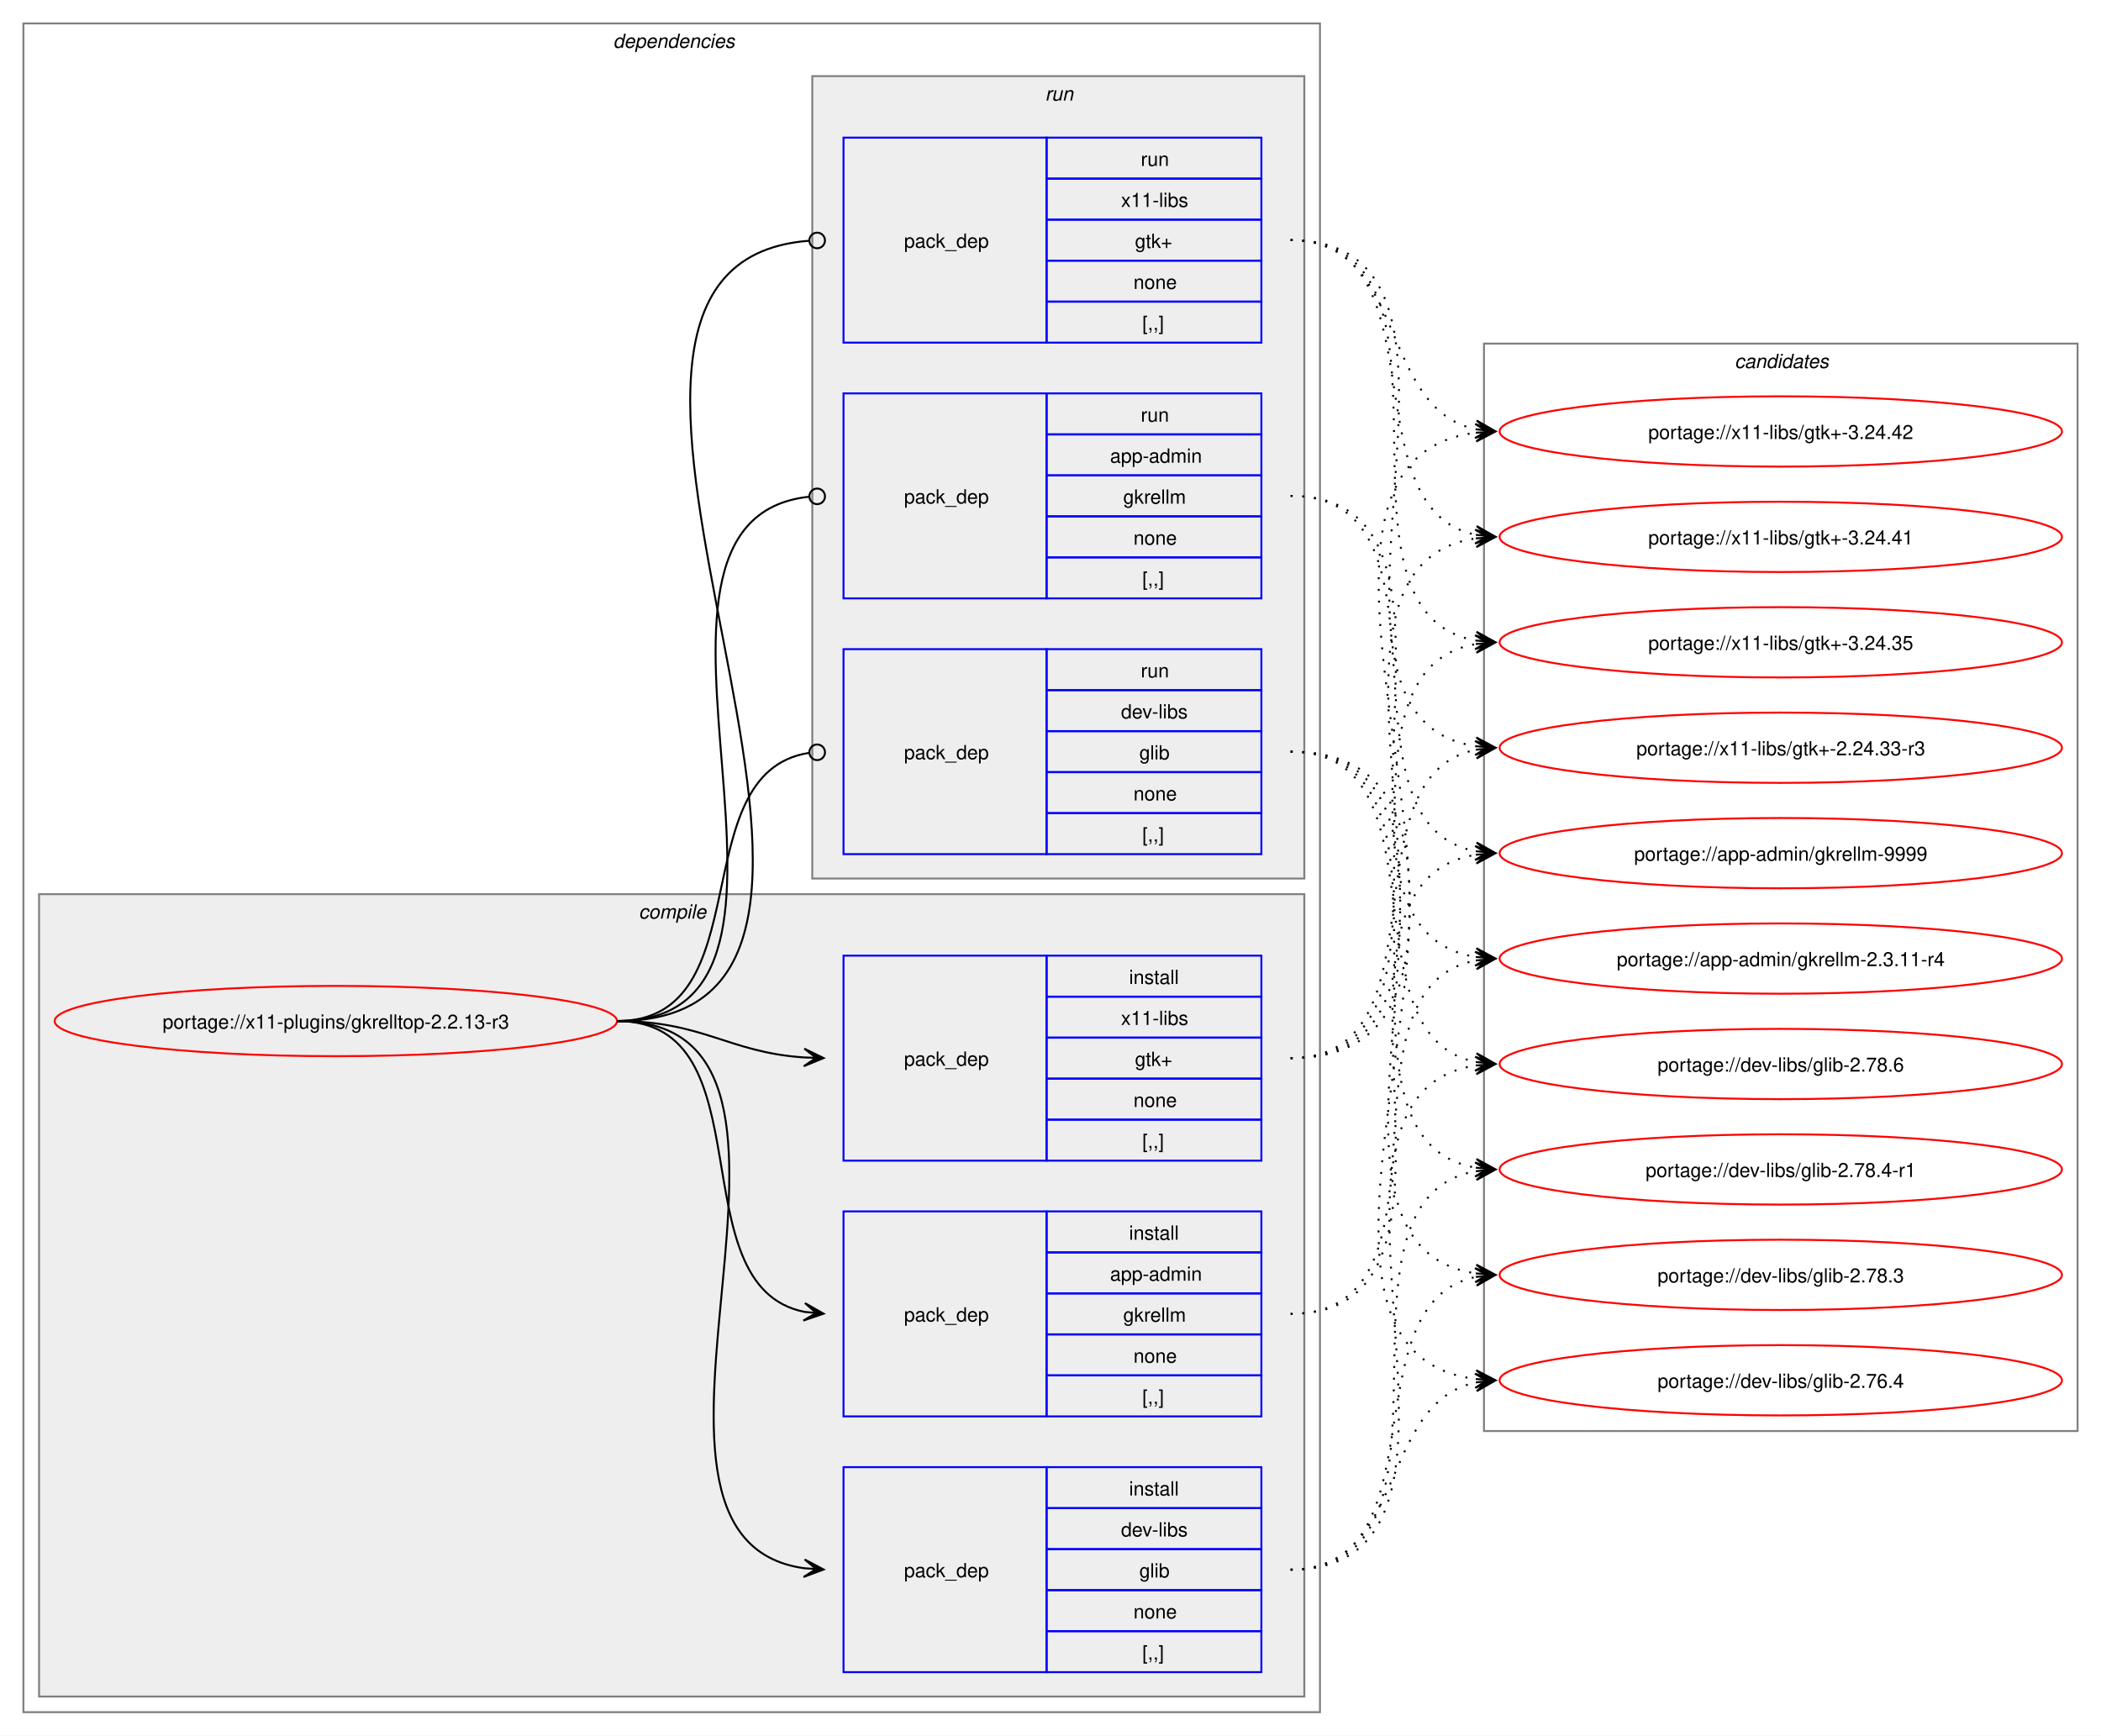
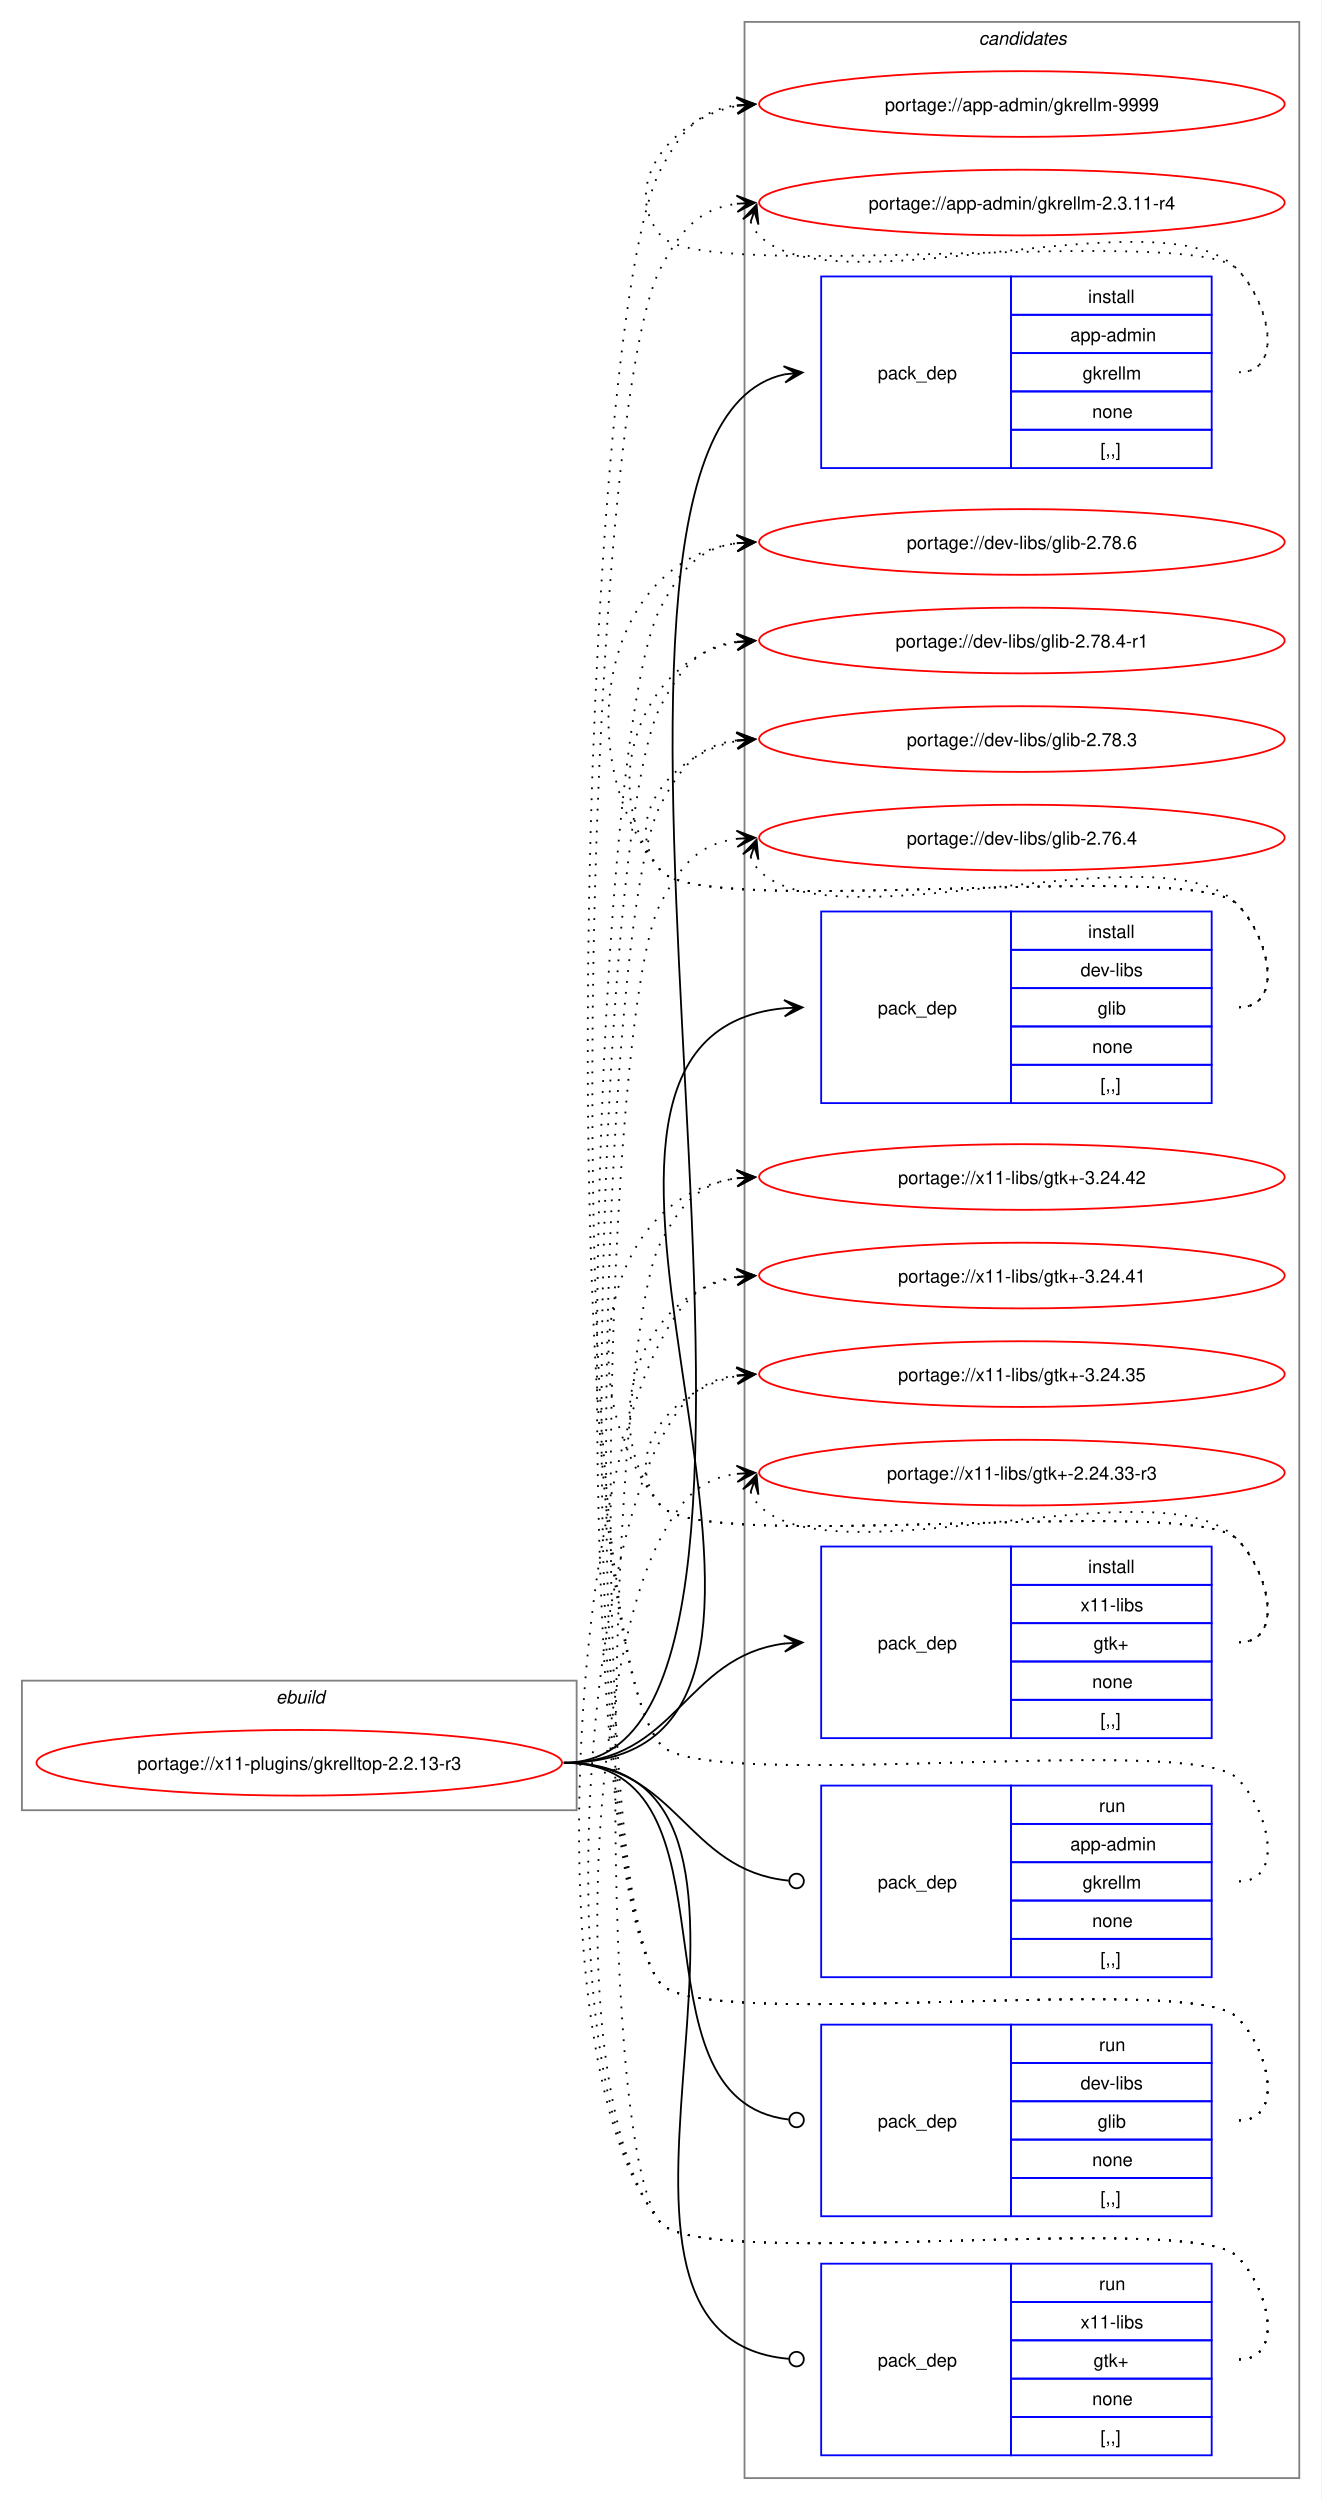
- <svg xmlns="http://www.w3.org/2000/svg" xmlns:xlink="http://www.w3.org/1999/xlink" width="1076pt" height="889pt" viewBox="0.00 0.00 1076.00 889.00">
-   <g id="graph0" class="graph" transform="scale(1 1) rotate(0) translate(4 885)">
-     <polygon fill="white" stroke="none" points="-4,4 -4,-885 1072,-885 1072,4 -4,4" />
-     <g id="clust2" class="cluster">
-       <polygon fill="none" stroke="gray" points="8,-8 8,-873 672,-873 672,-8 8,-8" />
-       <text text-anchor="start" x="310" y="-860.5" font-family="Helvetica,sans-Serif" font-style="italic" font-size="10.00">dependencies</text>
-     </g>
-     <g id="clust3" class="cluster">
-       <polygon fill="#eeeeee" stroke="gray" points="16,-16 16,-427 664,-427 664,-16 16,-16" />
-       <text text-anchor="start" x="323.12" y="-414.5" font-family="Helvetica,sans-Serif" font-style="italic" font-size="10.00">compile</text>
-     </g>
-     <g id="clust8" class="cluster">
-       <polygon fill="#eeeeee" stroke="gray" points="412,-435 412,-846 664,-846 664,-435 412,-435" />
-       <text text-anchor="start" x="531.25" y="-833.5" font-family="Helvetica,sans-Serif" font-style="italic" font-size="10.00">run</text>
-     </g>
+ <svg xmlns="http://www.w3.org/2000/svg" xmlns:xlink="http://www.w3.org/1999/xlink" width="724pt" height="1370pt" viewBox="0.00 0.00 724.00 1370.00">
+   <g id="graph0" class="graph" transform="scale(1 1) rotate(0) translate(4 1366)">
+     <polygon fill="white" stroke="none" points="-4,4 -4,-1366 720,-1366 720,4 -4,4" />
    <g id="clust12" class="cluster">
-       <polygon fill="none" stroke="gray" points="756,-152 756,-709 1060,-709 1060,-152 756,-152" />
-       <text text-anchor="start" x="884.38" y="-696.5" font-family="Helvetica,sans-Serif" font-style="italic" font-size="10.00">candidates</text>
+       <polygon fill="none" stroke="gray" points="404,-8 404,-1354 708,-1354 708,-8 404,-8" />
+       <text text-anchor="start" x="532.38" y="-1341.5" font-family="Helvetica,sans-Serif" font-style="italic" font-size="10.00">candidates</text>
+     </g>
+     <g id="clust1" class="cluster">
+       <polygon fill="none" stroke="gray" points="8,-374 8,-445 312,-445 312,-374 8,-374" />
+       <text text-anchor="start" x="147.25" y="-432.5" font-family="Helvetica,sans-Serif" font-style="italic" font-size="10.00">ebuild</text>
    </g>
    <g id="node1" class="node">
      <g id="a_node1">
        <a xlink:href="../x11-plugins/gkrelltop-2.2.13-r3.svg" xlink:title="portage://x11-plugins/gkrelltop-2.2.13-r3">
-           <ellipse fill="none" stroke="red" cx="168" cy="-362" rx="144" ry="18" />
-           <text text-anchor="middle" x="168" y="-358.12" font-family="Helvetica,sans-Serif" font-size="10.00">portage://x11-plugins/gkrelltop-2.2.13-r3</text>
+           <ellipse fill="none" stroke="red" cx="160" cy="-400" rx="144" ry="18" />
+           <text text-anchor="middle" x="160" y="-396.12" font-family="Helvetica,sans-Serif" font-size="10.00">portage://x11-plugins/gkrelltop-2.2.13-r3</text>
        </a>
      </g>
    </g>
    <g id="node2" class="node">
-       <polygon fill="none" stroke="blue" points="428,-159.5 428,-264.5 532,-264.5 532,-159.5 428,-159.5" />
-       <text text-anchor="start" x="459" y="-208.12" font-family="Helvetica,sans-Serif" font-size="10.00">pack_dep</text>
-       <polygon fill="none" stroke="blue" points="532,-243.5 532,-264.5 642,-264.5 642,-243.5 532,-243.5" />
-       <text text-anchor="start" x="574.25" y="-250" font-family="Helvetica,sans-Serif" font-size="10.00">install</text>
-       <polygon fill="none" stroke="blue" points="532,-222.5 532,-243.5 642,-243.5 642,-222.5 532,-222.5" />
-       <text text-anchor="start" x="564.5" y="-229" font-family="Helvetica,sans-Serif" font-size="10.00">app-admin</text>
-       <polygon fill="none" stroke="blue" points="532,-201.5 532,-222.5 642,-222.5 642,-201.5 532,-201.5" />
-       <text text-anchor="start" x="571.25" y="-208" font-family="Helvetica,sans-Serif" font-size="10.00">gkrellm</text>
-       <polygon fill="none" stroke="blue" points="532,-180.5 532,-201.5 642,-201.5 642,-180.5 532,-180.5" />
-       <text text-anchor="start" x="576.5" y="-187" font-family="Helvetica,sans-Serif" font-size="10.00">none</text>
-       <polygon fill="none" stroke="blue" points="532,-159.5 532,-180.5 642,-180.5 642,-159.5 532,-159.5" />
-       <text text-anchor="start" x="581" y="-166" font-family="Helvetica,sans-Serif" font-size="10.00">[,,]</text>
+       <polygon fill="none" stroke="blue" points="446,-1109.5 446,-1214.5 550,-1214.5 550,-1109.5 446,-1109.5" />
+       <text text-anchor="start" x="477" y="-1158.12" font-family="Helvetica,sans-Serif" font-size="10.00">pack_dep</text>
+       <polygon fill="none" stroke="blue" points="550,-1193.5 550,-1214.5 660,-1214.5 660,-1193.5 550,-1193.5" />
+       <text text-anchor="start" x="592.25" y="-1200" font-family="Helvetica,sans-Serif" font-size="10.00">install</text>
+       <polygon fill="none" stroke="blue" points="550,-1172.5 550,-1193.5 660,-1193.5 660,-1172.5 550,-1172.5" />
+       <text text-anchor="start" x="582.5" y="-1179" font-family="Helvetica,sans-Serif" font-size="10.00">app-admin</text>
+       <polygon fill="none" stroke="blue" points="550,-1151.5 550,-1172.5 660,-1172.5 660,-1151.5 550,-1151.5" />
+       <text text-anchor="start" x="589.25" y="-1158" font-family="Helvetica,sans-Serif" font-size="10.00">gkrellm</text>
+       <polygon fill="none" stroke="blue" points="550,-1130.5 550,-1151.5 660,-1151.5 660,-1130.5 550,-1130.5" />
+       <text text-anchor="start" x="594.5" y="-1137" font-family="Helvetica,sans-Serif" font-size="10.00">none</text>
+       <polygon fill="none" stroke="blue" points="550,-1109.5 550,-1130.5 660,-1130.5 660,-1109.5 550,-1109.5" />
+       <text text-anchor="start" x="599" y="-1116" font-family="Helvetica,sans-Serif" font-size="10.00">[,,]</text>
    </g>
    <g id="edge1" class="edge">
-       <path fill="none" stroke="black" d="M312,-362C389.89,-362 342.32,-226.29 407.96,-213.04" />
-       <polygon fill="black" stroke="black" points="417.79,-212.11 408.25,-217.53 414.02,-212.47 407.83,-213.05 407.83,-213.05 407.83,-213.05 414.02,-212.47 407.41,-208.57 417.79,-212.11" />
+       <path fill="none" stroke="black" d="M305,-400C473,-400 274.46,-1128.15 425.99,-1160.86" />
+       <polygon fill="black" stroke="black" points="435.79,-1161.87 425.38,-1165.32 432.03,-1161.49 425.84,-1160.85 425.84,-1160.85 425.84,-1160.85 432.03,-1161.49 426.3,-1156.37 435.79,-1161.87" />
    </g>
    <g id="node3" class="node">
-       <polygon fill="none" stroke="blue" points="428,-28.5 428,-133.5 532,-133.5 532,-28.5 428,-28.5" />
-       <text text-anchor="start" x="459" y="-77.12" font-family="Helvetica,sans-Serif" font-size="10.00">pack_dep</text>
-       <polygon fill="none" stroke="blue" points="532,-112.5 532,-133.5 642,-133.5 642,-112.5 532,-112.5" />
-       <text text-anchor="start" x="574.25" y="-119" font-family="Helvetica,sans-Serif" font-size="10.00">install</text>
-       <polygon fill="none" stroke="blue" points="532,-91.5 532,-112.5 642,-112.5 642,-91.5 532,-91.5" />
-       <text text-anchor="start" x="570.12" y="-98" font-family="Helvetica,sans-Serif" font-size="10.00">dev-libs</text>
-       <polygon fill="none" stroke="blue" points="532,-70.5 532,-91.5 642,-91.5 642,-70.5 532,-70.5" />
-       <text text-anchor="start" x="579.5" y="-77" font-family="Helvetica,sans-Serif" font-size="10.00">glib</text>
-       <polygon fill="none" stroke="blue" points="532,-49.5 532,-70.5 642,-70.5 642,-49.5 532,-49.5" />
-       <text text-anchor="start" x="576.5" y="-56" font-family="Helvetica,sans-Serif" font-size="10.00">none</text>
-       <polygon fill="none" stroke="blue" points="532,-28.5 532,-49.5 642,-49.5 642,-28.5 532,-28.5" />
-       <text text-anchor="start" x="581" y="-35" font-family="Helvetica,sans-Serif" font-size="10.00">[,,]</text>
+       <polygon fill="none" stroke="blue" points="446,-761.5 446,-866.5 550,-866.5 550,-761.5 446,-761.5" />
+       <text text-anchor="start" x="477" y="-810.12" font-family="Helvetica,sans-Serif" font-size="10.00">pack_dep</text>
+       <polygon fill="none" stroke="blue" points="550,-845.5 550,-866.5 660,-866.5 660,-845.5 550,-845.5" />
+       <text text-anchor="start" x="592.25" y="-852" font-family="Helvetica,sans-Serif" font-size="10.00">install</text>
+       <polygon fill="none" stroke="blue" points="550,-824.5 550,-845.5 660,-845.5 660,-824.5 550,-824.5" />
+       <text text-anchor="start" x="588.12" y="-831" font-family="Helvetica,sans-Serif" font-size="10.00">dev-libs</text>
+       <polygon fill="none" stroke="blue" points="550,-803.5 550,-824.5 660,-824.5 660,-803.5 550,-803.5" />
+       <text text-anchor="start" x="597.5" y="-810" font-family="Helvetica,sans-Serif" font-size="10.00">glib</text>
+       <polygon fill="none" stroke="blue" points="550,-782.5 550,-803.5 660,-803.5 660,-782.5 550,-782.5" />
+       <text text-anchor="start" x="594.5" y="-789" font-family="Helvetica,sans-Serif" font-size="10.00">none</text>
+       <polygon fill="none" stroke="blue" points="550,-761.5 550,-782.5 660,-782.5 660,-761.5 550,-761.5" />
+       <text text-anchor="start" x="599" y="-768" font-family="Helvetica,sans-Serif" font-size="10.00">[,,]</text>
    </g>
    <g id="edge2" class="edge">
-       <path fill="none" stroke="black" d="M312,-362C441.72,-362 294.5,-97.22 408,-81.71" />
-       <polygon fill="black" stroke="black" points="417.78,-81.08 408.09,-86.21 414.01,-81.32 407.8,-81.72 407.8,-81.72 407.8,-81.72 414.01,-81.32 407.52,-77.23 417.78,-81.08" />
+       <path fill="none" stroke="black" d="M305,-400C494.26,-400 253.87,-797.59 425.93,-813.51" />
+       <polygon fill="black" stroke="black" points="435.78,-813.95 425.59,-818 432,-813.78 425.79,-813.5 425.79,-813.5 425.79,-813.5 432,-813.78 425.99,-809.01 435.78,-813.95" />
    </g>
    <g id="node4" class="node">
-       <polygon fill="none" stroke="blue" points="428,-290.5 428,-395.5 532,-395.5 532,-290.5 428,-290.5" />
-       <text text-anchor="start" x="459" y="-339.12" font-family="Helvetica,sans-Serif" font-size="10.00">pack_dep</text>
-       <polygon fill="none" stroke="blue" points="532,-374.5 532,-395.5 642,-395.5 642,-374.5 532,-374.5" />
-       <text text-anchor="start" x="574.25" y="-381" font-family="Helvetica,sans-Serif" font-size="10.00">install</text>
-       <polygon fill="none" stroke="blue" points="532,-353.5 532,-374.5 642,-374.5 642,-353.5 532,-353.5" />
-       <text text-anchor="start" x="570.12" y="-360" font-family="Helvetica,sans-Serif" font-size="10.00">x11-libs</text>
-       <polygon fill="none" stroke="blue" points="532,-332.5 532,-353.5 642,-353.5 642,-332.5 532,-332.5" />
-       <text text-anchor="start" x="577.25" y="-339" font-family="Helvetica,sans-Serif" font-size="10.00">gtk+</text>
-       <polygon fill="none" stroke="blue" points="532,-311.5 532,-332.5 642,-332.5 642,-311.5 532,-311.5" />
-       <text text-anchor="start" x="576.5" y="-318" font-family="Helvetica,sans-Serif" font-size="10.00">none</text>
-       <polygon fill="none" stroke="blue" points="532,-290.5 532,-311.5 642,-311.5 642,-290.5 532,-290.5" />
-       <text text-anchor="start" x="581" y="-297" font-family="Helvetica,sans-Serif" font-size="10.00">[,,]</text>
+       <polygon fill="none" stroke="blue" points="446,-413.5 446,-518.5 550,-518.5 550,-413.5 446,-413.5" />
+       <text text-anchor="start" x="477" y="-462.12" font-family="Helvetica,sans-Serif" font-size="10.00">pack_dep</text>
+       <polygon fill="none" stroke="blue" points="550,-497.5 550,-518.5 660,-518.5 660,-497.5 550,-497.5" />
+       <text text-anchor="start" x="592.25" y="-504" font-family="Helvetica,sans-Serif" font-size="10.00">install</text>
+       <polygon fill="none" stroke="blue" points="550,-476.5 550,-497.5 660,-497.5 660,-476.5 550,-476.5" />
+       <text text-anchor="start" x="588.12" y="-483" font-family="Helvetica,sans-Serif" font-size="10.00">x11-libs</text>
+       <polygon fill="none" stroke="blue" points="550,-455.5 550,-476.5 660,-476.5 660,-455.5 550,-455.5" />
+       <text text-anchor="start" x="595.25" y="-462" font-family="Helvetica,sans-Serif" font-size="10.00">gtk+</text>
+       <polygon fill="none" stroke="blue" points="550,-434.5 550,-455.5 660,-455.5 660,-434.5 550,-434.5" />
+       <text text-anchor="start" x="594.5" y="-441" font-family="Helvetica,sans-Serif" font-size="10.00">none</text>
+       <polygon fill="none" stroke="blue" points="550,-413.5 550,-434.5 660,-434.5 660,-413.5 550,-413.5" />
+       <text text-anchor="start" x="599" y="-420" font-family="Helvetica,sans-Serif" font-size="10.00">[,,]</text>
    </g>
    <g id="edge3" class="edge">
-       <path fill="none" stroke="black" d="M312,-362C356.34,-362 368.74,-345.99 407.84,-343.36" />
-       <polygon fill="black" stroke="black" points="417.78,-343.04 407.93,-347.86 414,-343.16 407.79,-343.36 407.79,-343.36 407.79,-343.36 414,-343.16 407.64,-338.87 417.78,-343.04" />
+       <path fill="none" stroke="black" d="M305,-400C366.75,-400 371.09,-458.49 426.11,-465.35" />
+       <polygon fill="black" stroke="black" points="435.78,-465.93 425.53,-469.82 432.01,-465.7 425.8,-465.33 425.8,-465.33 425.8,-465.33 432.01,-465.7 426.07,-460.84 435.78,-465.93" />
    </g>
    <g id="node5" class="node">
-       <polygon fill="none" stroke="blue" points="428,-578.5 428,-683.5 532,-683.5 532,-578.5 428,-578.5" />
-       <text text-anchor="start" x="459" y="-627.12" font-family="Helvetica,sans-Serif" font-size="10.00">pack_dep</text>
-       <polygon fill="none" stroke="blue" points="532,-662.5 532,-683.5 642,-683.5 642,-662.5 532,-662.5" />
-       <text text-anchor="start" x="580.25" y="-669" font-family="Helvetica,sans-Serif" font-size="10.00">run</text>
-       <polygon fill="none" stroke="blue" points="532,-641.5 532,-662.5 642,-662.5 642,-641.5 532,-641.5" />
-       <text text-anchor="start" x="564.5" y="-648" font-family="Helvetica,sans-Serif" font-size="10.00">app-admin</text>
-       <polygon fill="none" stroke="blue" points="532,-620.5 532,-641.5 642,-641.5 642,-620.5 532,-620.5" />
-       <text text-anchor="start" x="571.25" y="-627" font-family="Helvetica,sans-Serif" font-size="10.00">gkrellm</text>
-       <polygon fill="none" stroke="blue" points="532,-599.5 532,-620.5 642,-620.5 642,-599.5 532,-599.5" />
-       <text text-anchor="start" x="576.5" y="-606" font-family="Helvetica,sans-Serif" font-size="10.00">none</text>
-       <polygon fill="none" stroke="blue" points="532,-578.5 532,-599.5 642,-599.5 642,-578.5 532,-578.5" />
-       <text text-anchor="start" x="581" y="-585" font-family="Helvetica,sans-Serif" font-size="10.00">[,,]</text>
+       <polygon fill="none" stroke="blue" points="446,-282.5 446,-387.5 550,-387.5 550,-282.5 446,-282.5" />
+       <text text-anchor="start" x="477" y="-331.12" font-family="Helvetica,sans-Serif" font-size="10.00">pack_dep</text>
+       <polygon fill="none" stroke="blue" points="550,-366.5 550,-387.5 660,-387.5 660,-366.5 550,-366.5" />
+       <text text-anchor="start" x="598.25" y="-373" font-family="Helvetica,sans-Serif" font-size="10.00">run</text>
+       <polygon fill="none" stroke="blue" points="550,-345.5 550,-366.5 660,-366.5 660,-345.5 550,-345.5" />
+       <text text-anchor="start" x="582.5" y="-352" font-family="Helvetica,sans-Serif" font-size="10.00">app-admin</text>
+       <polygon fill="none" stroke="blue" points="550,-324.5 550,-345.5 660,-345.5 660,-324.5 550,-324.5" />
+       <text text-anchor="start" x="589.25" y="-331" font-family="Helvetica,sans-Serif" font-size="10.00">gkrellm</text>
+       <polygon fill="none" stroke="blue" points="550,-303.5 550,-324.5 660,-324.5 660,-303.5 550,-303.5" />
+       <text text-anchor="start" x="594.5" y="-310" font-family="Helvetica,sans-Serif" font-size="10.00">none</text>
+       <polygon fill="none" stroke="blue" points="550,-282.5 550,-303.5 660,-303.5 660,-282.5 550,-282.5" />
+       <text text-anchor="start" x="599" y="-289" font-family="Helvetica,sans-Serif" font-size="10.00">[,,]</text>
    </g>
    <g id="edge4" class="edge">
-       <path fill="none" stroke="black" d="M312,-362C437.53,-362 297.51,-618.03 410.07,-630.53" />
-       <ellipse fill="none" stroke="black" cx="414.51" cy="-630.76" rx="4" ry="4" />
+       <path fill="none" stroke="black" d="M305,-400C367.33,-400 371.35,-340.95 428.21,-335.42" />
+       <ellipse fill="none" stroke="black" cx="432.51" cy="-335.21" rx="4" ry="4" />
    </g>
    <g id="node6" class="node">
-       <polygon fill="none" stroke="blue" points="428,-447.5 428,-552.5 532,-552.5 532,-447.5 428,-447.5" />
-       <text text-anchor="start" x="459" y="-496.12" font-family="Helvetica,sans-Serif" font-size="10.00">pack_dep</text>
-       <polygon fill="none" stroke="blue" points="532,-531.5 532,-552.5 642,-552.5 642,-531.5 532,-531.5" />
-       <text text-anchor="start" x="580.25" y="-538" font-family="Helvetica,sans-Serif" font-size="10.00">run</text>
-       <polygon fill="none" stroke="blue" points="532,-510.5 532,-531.5 642,-531.5 642,-510.5 532,-510.5" />
-       <text text-anchor="start" x="570.12" y="-517" font-family="Helvetica,sans-Serif" font-size="10.00">dev-libs</text>
-       <polygon fill="none" stroke="blue" points="532,-489.5 532,-510.5 642,-510.5 642,-489.5 532,-489.5" />
-       <text text-anchor="start" x="579.5" y="-496" font-family="Helvetica,sans-Serif" font-size="10.00">glib</text>
-       <polygon fill="none" stroke="blue" points="532,-468.5 532,-489.5 642,-489.5 642,-468.5 532,-468.5" />
-       <text text-anchor="start" x="576.5" y="-475" font-family="Helvetica,sans-Serif" font-size="10.00">none</text>
-       <polygon fill="none" stroke="blue" points="532,-447.5 532,-468.5 642,-468.5 642,-447.5 532,-447.5" />
-       <text text-anchor="start" x="581" y="-454" font-family="Helvetica,sans-Serif" font-size="10.00">[,,]</text>
+       <polygon fill="none" stroke="blue" points="446,-151.5 446,-256.5 550,-256.5 550,-151.5 446,-151.5" />
+       <text text-anchor="start" x="477" y="-200.12" font-family="Helvetica,sans-Serif" font-size="10.00">pack_dep</text>
+       <polygon fill="none" stroke="blue" points="550,-235.5 550,-256.5 660,-256.5 660,-235.5 550,-235.5" />
+       <text text-anchor="start" x="598.25" y="-242" font-family="Helvetica,sans-Serif" font-size="10.00">run</text>
+       <polygon fill="none" stroke="blue" points="550,-214.5 550,-235.5 660,-235.5 660,-214.5 550,-214.5" />
+       <text text-anchor="start" x="588.12" y="-221" font-family="Helvetica,sans-Serif" font-size="10.00">dev-libs</text>
+       <polygon fill="none" stroke="blue" points="550,-193.5 550,-214.5 660,-214.5 660,-193.5 550,-193.5" />
+       <text text-anchor="start" x="597.5" y="-200" font-family="Helvetica,sans-Serif" font-size="10.00">glib</text>
+       <polygon fill="none" stroke="blue" points="550,-172.5 550,-193.5 660,-193.5 660,-172.5 550,-172.5" />
+       <text text-anchor="start" x="594.5" y="-179" font-family="Helvetica,sans-Serif" font-size="10.00">none</text>
+       <polygon fill="none" stroke="blue" points="550,-151.5 550,-172.5 660,-172.5 660,-151.5 550,-151.5" />
+       <text text-anchor="start" x="599" y="-158" font-family="Helvetica,sans-Serif" font-size="10.00">[,,]</text>
    </g>
    <g id="edge5" class="edge">
-       <path fill="none" stroke="black" d="M312,-362C386.43,-362 345.13,-488.91 410.07,-499.32" />
-       <ellipse fill="none" stroke="black" cx="414.51" cy="-499.66" rx="4" ry="4" />
+       <path fill="none" stroke="black" d="M305,-400C406.95,-400 336.39,-215.32 428.23,-204.49" />
+       <ellipse fill="none" stroke="black" cx="432.51" cy="-204.25" rx="4" ry="4" />
    </g>
    <g id="node7" class="node">
-       <polygon fill="none" stroke="blue" points="428,-709.5 428,-814.5 532,-814.5 532,-709.5 428,-709.5" />
-       <text text-anchor="start" x="459" y="-758.12" font-family="Helvetica,sans-Serif" font-size="10.00">pack_dep</text>
-       <polygon fill="none" stroke="blue" points="532,-793.5 532,-814.5 642,-814.5 642,-793.5 532,-793.5" />
-       <text text-anchor="start" x="580.25" y="-800" font-family="Helvetica,sans-Serif" font-size="10.00">run</text>
-       <polygon fill="none" stroke="blue" points="532,-772.5 532,-793.5 642,-793.5 642,-772.5 532,-772.5" />
-       <text text-anchor="start" x="570.12" y="-779" font-family="Helvetica,sans-Serif" font-size="10.00">x11-libs</text>
-       <polygon fill="none" stroke="blue" points="532,-751.5 532,-772.5 642,-772.5 642,-751.5 532,-751.5" />
-       <text text-anchor="start" x="577.25" y="-758" font-family="Helvetica,sans-Serif" font-size="10.00">gtk+</text>
-       <polygon fill="none" stroke="blue" points="532,-730.5 532,-751.5 642,-751.5 642,-730.5 532,-730.5" />
-       <text text-anchor="start" x="576.5" y="-737" font-family="Helvetica,sans-Serif" font-size="10.00">none</text>
-       <polygon fill="none" stroke="blue" points="532,-709.5 532,-730.5 642,-730.5 642,-709.5 532,-709.5" />
-       <text text-anchor="start" x="581" y="-716" font-family="Helvetica,sans-Serif" font-size="10.00">[,,]</text>
+       <polygon fill="none" stroke="blue" points="446,-20.5 446,-125.5 550,-125.5 550,-20.5 446,-20.5" />
+       <text text-anchor="start" x="477" y="-69.12" font-family="Helvetica,sans-Serif" font-size="10.00">pack_dep</text>
+       <polygon fill="none" stroke="blue" points="550,-104.5 550,-125.5 660,-125.5 660,-104.5 550,-104.5" />
+       <text text-anchor="start" x="598.25" y="-111" font-family="Helvetica,sans-Serif" font-size="10.00">run</text>
+       <polygon fill="none" stroke="blue" points="550,-83.5 550,-104.5 660,-104.5 660,-83.5 550,-83.5" />
+       <text text-anchor="start" x="588.12" y="-90" font-family="Helvetica,sans-Serif" font-size="10.00">x11-libs</text>
+       <polygon fill="none" stroke="blue" points="550,-62.5 550,-83.5 660,-83.5 660,-62.5 550,-62.5" />
+       <text text-anchor="start" x="595.25" y="-69" font-family="Helvetica,sans-Serif" font-size="10.00">gtk+</text>
+       <polygon fill="none" stroke="blue" points="550,-41.5 550,-62.5 660,-62.5 660,-41.5 550,-41.5" />
+       <text text-anchor="start" x="594.5" y="-48" font-family="Helvetica,sans-Serif" font-size="10.00">none</text>
+       <polygon fill="none" stroke="blue" points="550,-20.5 550,-41.5 660,-41.5 660,-20.5 550,-20.5" />
+       <text text-anchor="start" x="599" y="-27" font-family="Helvetica,sans-Serif" font-size="10.00">[,,]</text>
    </g>
    <g id="edge6" class="edge">
-       <path fill="none" stroke="black" d="M312,-362C492.97,-362 243.52,-748.83 410.2,-761.67" />
-       <ellipse fill="none" stroke="black" cx="414.5" cy="-761.83" rx="4" ry="4" />
+       <path fill="none" stroke="black" d="M305,-400C458.67,-400 287.23,-85.65 428.2,-73.37" />
+       <ellipse fill="none" stroke="black" cx="432.5" cy="-73.19" rx="4" ry="4" />
    </g>
    <g id="node8" class="node">
      <g id="a_node8">
        <a xlink:href="../app-admin/gkrellm-9999.svg" xlink:title="portage://app-admin/gkrellm-9999">
-           <ellipse fill="none" stroke="red" cx="908" cy="-448" rx="144" ry="18" />
-           <text text-anchor="middle" x="908" y="-444.12" font-family="Helvetica,sans-Serif" font-size="10.00">portage://app-admin/gkrellm-9999</text>
+           <ellipse fill="none" stroke="red" cx="556" cy="-1309" rx="144" ry="18" />
+           <text text-anchor="middle" x="556" y="-1305.12" font-family="Helvetica,sans-Serif" font-size="10.00">portage://app-admin/gkrellm-9999</text>
        </a>
      </g>
    </g>
    <g id="edge7" class="edge">
-       <path fill="none" stroke="black" stroke-dasharray="1,5" d="M657,-212C768.05,-212 656.21,-432.14 752.03,-447.19" />
-       <polygon fill="black" stroke="black" points="761.78,-447.91 751.48,-451.66 758.01,-447.63 751.81,-447.18 751.81,-447.18 751.81,-447.18 758.01,-447.63 752.14,-442.69 761.78,-447.91" />
+       <path fill="none" stroke="black" stroke-dasharray="1,5" d="M675,-1162C700.12,-1162 691.6,-1200.59 674,-1218.5 649.35,-1243.59 380.36,-1209.85 358,-1237 335.11,-1264.8 364.6,-1301.35 399.91,-1307.95" />
+       <polygon fill="black" stroke="black" points="409.79,-1308.89 399.41,-1312.43 406.02,-1308.53 399.83,-1307.95 399.83,-1307.95 399.83,-1307.95 406.02,-1308.53 400.25,-1303.47 409.79,-1308.89" />
    </g>
    <g id="node9" class="node">
      <g id="a_node9">
        <a xlink:href="../app-admin/gkrellm-2.3.11-r4.svg" xlink:title="portage://app-admin/gkrellm-2.3.11-r4">
-           <ellipse fill="none" stroke="red" cx="908" cy="-394" rx="144" ry="18" />
-           <text text-anchor="middle" x="908" y="-390.12" font-family="Helvetica,sans-Serif" font-size="10.00">portage://app-admin/gkrellm-2.3.11-r4</text>
+           <ellipse fill="none" stroke="red" cx="556" cy="-1255" rx="144" ry="18" />
+           <text text-anchor="middle" x="556" y="-1251.12" font-family="Helvetica,sans-Serif" font-size="10.00">portage://app-admin/gkrellm-2.3.11-r4</text>
        </a>
      </g>
    </g>
    <g id="edge8" class="edge">
-       <path fill="none" stroke="black" stroke-dasharray="1,5" d="M657,-212C746.59,-212 676.05,-378.7 751.87,-393.02" />
-       <polygon fill="black" stroke="black" points="761.79,-393.89 751.43,-397.5 758.02,-393.56 751.82,-393.02 751.82,-393.02 751.82,-393.02 758.02,-393.56 752.22,-388.53 761.79,-393.89" />
+       <path fill="none" stroke="black" stroke-dasharray="1,5" d="M407.37,-1244.45C408.4,-1241.7 410.07,-1238.96 412,-1237 452.96,-1195.42 633.83,-1260.85 674,-1218.5 691.28,-1200.28 700.12,-1162 675,-1162" />
+       <polygon fill="black" stroke="black" points="410.6,-1253.85 403.09,-1245.86 409.37,-1250.27 407.34,-1244.39 407.34,-1244.39 407.34,-1244.39 409.37,-1250.27 411.6,-1242.93 410.6,-1253.85" />
    </g>
    <g id="node10" class="node">
      <g id="a_node10">
        <a xlink:href="../dev-libs/glib-2.78.6.svg" xlink:title="portage://dev-libs/glib-2.78.6">
-           <ellipse fill="none" stroke="red" cx="908" cy="-340" rx="144" ry="18" />
-           <text text-anchor="middle" x="908" y="-336.12" font-family="Helvetica,sans-Serif" font-size="10.00">portage://dev-libs/glib-2.78.6</text>
+           <ellipse fill="none" stroke="red" cx="556" cy="-1069" rx="144" ry="18" />
+           <text text-anchor="middle" x="556" y="-1065.12" font-family="Helvetica,sans-Serif" font-size="10.00">portage://dev-libs/glib-2.78.6</text>
        </a>
      </g>
    </g>
    <g id="edge9" class="edge">
-       <path fill="none" stroke="black" stroke-dasharray="1,5" d="M657,-81C777.49,-81 647.28,-324.07 752.11,-339.26" />
-       <polygon fill="black" stroke="black" points="761.78,-339.92 751.5,-343.73 758.01,-339.66 751.81,-339.24 751.81,-339.24 751.81,-339.24 758.01,-339.66 752.11,-334.75 761.78,-339.92" />
+       <path fill="none" stroke="black" stroke-dasharray="1,5" d="M675,-814C700.12,-814 691.6,-852.59 674,-870.5 649.35,-895.59 380.36,-861.85 358,-889 307.37,-950.49 325.73,-1058.72 400.13,-1068.32" />
+       <polygon fill="black" stroke="black" points="409.78,-1068.92 399.52,-1072.79 406.01,-1068.69 399.8,-1068.29 399.8,-1068.29 399.8,-1068.29 406.01,-1068.69 400.09,-1063.8 409.78,-1068.92" />
    </g>
    <g id="node11" class="node">
      <g id="a_node11">
        <a xlink:href="../dev-libs/glib-2.78.4-r1.svg" xlink:title="portage://dev-libs/glib-2.78.4-r1">
-           <ellipse fill="none" stroke="red" cx="908" cy="-286" rx="144" ry="18" />
-           <text text-anchor="middle" x="908" y="-282.12" font-family="Helvetica,sans-Serif" font-size="10.00">portage://dev-libs/glib-2.78.4-r1</text>
+           <ellipse fill="none" stroke="red" cx="556" cy="-1015" rx="144" ry="18" />
+           <text text-anchor="middle" x="556" y="-1011.12" font-family="Helvetica,sans-Serif" font-size="10.00">portage://dev-libs/glib-2.78.4-r1</text>
        </a>
      </g>
    </g>
    <g id="edge10" class="edge">
-       <path fill="none" stroke="black" stroke-dasharray="1,5" d="M657,-81C755.56,-81 667.87,-270.3 751.88,-285.09" />
-       <polygon fill="black" stroke="black" points="761.79,-285.9 751.45,-289.57 758.02,-285.59 751.82,-285.08 751.82,-285.08 751.82,-285.08 758.02,-285.59 752.19,-280.6 761.79,-285.9" />
+       <path fill="none" stroke="black" stroke-dasharray="1,5" d="M675,-814C700.12,-814 691.6,-852.59 674,-870.5 649.35,-895.59 380.36,-861.85 358,-889 321.8,-932.97 346.66,-1005.24 399.97,-1014.1" />
+       <polygon fill="black" stroke="black" points="409.79,-1014.9 399.45,-1018.57 406.02,-1014.59 399.82,-1014.09 399.82,-1014.09 399.82,-1014.09 406.02,-1014.59 400.18,-1009.6 409.79,-1014.9" />
    </g>
    <g id="node12" class="node">
      <g id="a_node12">
        <a xlink:href="../dev-libs/glib-2.78.3.svg" xlink:title="portage://dev-libs/glib-2.78.3">
-           <ellipse fill="none" stroke="red" cx="908" cy="-232" rx="144" ry="18" />
-           <text text-anchor="middle" x="908" y="-228.12" font-family="Helvetica,sans-Serif" font-size="10.00">portage://dev-libs/glib-2.78.3</text>
+           <ellipse fill="none" stroke="red" cx="556" cy="-961" rx="144" ry="18" />
+           <text text-anchor="middle" x="556" y="-957.12" font-family="Helvetica,sans-Serif" font-size="10.00">portage://dev-libs/glib-2.78.3</text>
        </a>
      </g>
    </g>
    <g id="edge11" class="edge">
-       <path fill="none" stroke="black" stroke-dasharray="1,5" d="M657,-81C734.99,-81 686.33,-217.61 751.96,-230.96" />
-       <polygon fill="black" stroke="black" points="761.79,-231.89 751.41,-235.42 758.02,-231.53 751.83,-230.94 751.83,-230.94 751.83,-230.94 758.02,-231.53 752.26,-226.46 761.79,-231.89" />
+       <path fill="none" stroke="black" stroke-dasharray="1,5" d="M675,-814C700.12,-814 691.6,-852.59 674,-870.5 649.35,-895.59 380.36,-861.85 358,-889 335.11,-916.8 364.6,-953.35 399.91,-959.95" />
+       <polygon fill="black" stroke="black" points="409.79,-960.89 399.41,-964.43 406.02,-960.53 399.83,-959.95 399.83,-959.95 399.83,-959.95 406.02,-960.53 400.25,-955.47 409.79,-960.89" />
    </g>
    <g id="node13" class="node">
      <g id="a_node13">
        <a xlink:href="../dev-libs/glib-2.76.4.svg" xlink:title="portage://dev-libs/glib-2.76.4">
-           <ellipse fill="none" stroke="red" cx="908" cy="-178" rx="144" ry="18" />
-           <text text-anchor="middle" x="908" y="-174.12" font-family="Helvetica,sans-Serif" font-size="10.00">portage://dev-libs/glib-2.76.4</text>
+           <ellipse fill="none" stroke="red" cx="556" cy="-907" rx="144" ry="18" />
+           <text text-anchor="middle" x="556" y="-903.12" font-family="Helvetica,sans-Serif" font-size="10.00">portage://dev-libs/glib-2.76.4</text>
        </a>
      </g>
    </g>
    <g id="edge12" class="edge">
-       <path fill="none" stroke="black" stroke-dasharray="1,5" d="M657,-81C716.87,-81 701.52,-166.25 751.99,-176.91" />
-       <polygon fill="black" stroke="black" points="761.79,-177.88 751.39,-181.37 758.02,-177.51 751.84,-176.9 751.84,-176.9 751.84,-176.9 758.02,-177.51 752.28,-172.42 761.79,-177.88" />
+       <path fill="none" stroke="black" stroke-dasharray="1,5" d="M407.37,-896.45C408.4,-893.7 410.07,-890.96 412,-889 452.96,-847.42 633.83,-912.85 674,-870.5 691.28,-852.28 700.12,-814 675,-814" />
+       <polygon fill="black" stroke="black" points="410.6,-905.85 403.09,-897.86 409.37,-902.27 407.34,-896.39 407.34,-896.39 407.34,-896.39 409.37,-902.27 411.6,-894.93 410.6,-905.85" />
    </g>
    <g id="node14" class="node">
      <g id="a_node14">
        <a xlink:href="../x11-libs/gtk+-3.24.42.svg" xlink:title="portage://x11-libs/gtk+-3.24.42">
-           <ellipse fill="none" stroke="red" cx="908" cy="-664" rx="144" ry="18" />
-           <text text-anchor="middle" x="908" y="-660.12" font-family="Helvetica,sans-Serif" font-size="10.00">portage://x11-libs/gtk+-3.24.42</text>
+           <ellipse fill="none" stroke="red" cx="556" cy="-721" rx="144" ry="18" />
+           <text text-anchor="middle" x="556" y="-717.12" font-family="Helvetica,sans-Serif" font-size="10.00">portage://x11-libs/gtk+-3.24.42</text>
        </a>
      </g>
    </g>
    <g id="edge13" class="edge">
-       <path fill="none" stroke="black" stroke-dasharray="1,5" d="M657,-343C803.28,-343 622.77,-647.3 751.82,-663.34" />
-       <polygon fill="black" stroke="black" points="761.78,-663.93 751.54,-667.83 758.01,-663.71 751.8,-663.34 751.8,-663.34 751.8,-663.34 758.01,-663.71 752.07,-658.85 761.78,-663.93" />
+       <path fill="none" stroke="black" stroke-dasharray="1,5" d="M675,-466C700.12,-466 691.6,-504.59 674,-522.5 649.35,-547.59 380.36,-513.85 358,-541 307.37,-602.49 325.73,-710.72 400.13,-720.32" />
+       <polygon fill="black" stroke="black" points="409.78,-720.92 399.52,-724.79 406.01,-720.69 399.8,-720.29 399.8,-720.29 399.8,-720.29 406.01,-720.69 400.09,-715.8 409.78,-720.92" />
    </g>
    <g id="node15" class="node">
      <g id="a_node15">
        <a xlink:href="../x11-libs/gtk+-3.24.41.svg" xlink:title="portage://x11-libs/gtk+-3.24.41">
-           <ellipse fill="none" stroke="red" cx="908" cy="-610" rx="144" ry="18" />
-           <text text-anchor="middle" x="908" y="-606.12" font-family="Helvetica,sans-Serif" font-size="10.00">portage://x11-libs/gtk+-3.24.41</text>
+           <ellipse fill="none" stroke="red" cx="556" cy="-667" rx="144" ry="18" />
+           <text text-anchor="middle" x="556" y="-663.12" font-family="Helvetica,sans-Serif" font-size="10.00">portage://x11-libs/gtk+-3.24.41</text>
        </a>
      </g>
    </g>
    <g id="edge14" class="edge">
-       <path fill="none" stroke="black" stroke-dasharray="1,5" d="M657,-343C780.69,-343 644.39,-593.57 751.83,-609.23" />
-       <polygon fill="black" stroke="black" points="761.78,-609.92 751.5,-613.72 758.01,-609.66 751.81,-609.23 751.81,-609.23 751.81,-609.23 758.01,-609.66 752.12,-604.74 761.78,-609.92" />
+       <path fill="none" stroke="black" stroke-dasharray="1,5" d="M675,-466C700.12,-466 691.6,-504.59 674,-522.5 649.35,-547.59 380.36,-513.85 358,-541 321.8,-584.97 346.66,-657.24 399.97,-666.1" />
+       <polygon fill="black" stroke="black" points="409.79,-666.9 399.45,-670.57 406.02,-666.59 399.82,-666.09 399.82,-666.09 399.82,-666.09 406.02,-666.59 400.18,-661.6 409.79,-666.9" />
    </g>
    <g id="node16" class="node">
      <g id="a_node16">
        <a xlink:href="../x11-libs/gtk+-3.24.35.svg" xlink:title="portage://x11-libs/gtk+-3.24.35">
-           <ellipse fill="none" stroke="red" cx="908" cy="-556" rx="144" ry="18" />
-           <text text-anchor="middle" x="908" y="-552.12" font-family="Helvetica,sans-Serif" font-size="10.00">portage://x11-libs/gtk+-3.24.35</text>
+           <ellipse fill="none" stroke="red" cx="556" cy="-613" rx="144" ry="18" />
+           <text text-anchor="middle" x="556" y="-609.12" font-family="Helvetica,sans-Serif" font-size="10.00">portage://x11-libs/gtk+-3.24.35</text>
        </a>
      </g>
    </g>
    <g id="edge15" class="edge">
-       <path fill="none" stroke="black" stroke-dasharray="1,5" d="M657,-343C758.82,-343 664.8,-540.48 752.08,-555.14" />
-       <polygon fill="black" stroke="black" points="761.79,-555.9 751.46,-559.61 758.02,-555.61 751.82,-555.12 751.82,-555.12 751.82,-555.12 758.02,-555.61 752.17,-550.63 761.79,-555.9" />
+       <path fill="none" stroke="black" stroke-dasharray="1,5" d="M675,-466C700.12,-466 691.6,-504.59 674,-522.5 649.35,-547.59 380.36,-513.85 358,-541 335.11,-568.8 364.6,-605.35 399.91,-611.95" />
+       <polygon fill="black" stroke="black" points="409.79,-612.89 399.41,-616.43 406.02,-612.53 399.83,-611.95 399.83,-611.95 399.83,-611.95 406.02,-612.53 400.25,-607.47 409.79,-612.89" />
    </g>
    <g id="node17" class="node">
      <g id="a_node17">
        <a xlink:href="../x11-libs/gtk+-2.24.33-r3.svg" xlink:title="portage://x11-libs/gtk+-2.24.33-r3">
-           <ellipse fill="none" stroke="red" cx="908" cy="-502" rx="144" ry="18" />
-           <text text-anchor="middle" x="908" y="-498.12" font-family="Helvetica,sans-Serif" font-size="10.00">portage://x11-libs/gtk+-2.24.33-r3</text>
+           <ellipse fill="none" stroke="red" cx="556" cy="-559" rx="144" ry="18" />
+           <text text-anchor="middle" x="556" y="-555.12" font-family="Helvetica,sans-Serif" font-size="10.00">portage://x11-libs/gtk+-2.24.33-r3</text>
        </a>
      </g>
    </g>
    <g id="edge16" class="edge">
-       <path fill="none" stroke="black" stroke-dasharray="1,5" d="M657,-343C737.95,-343 683.73,-487.44 752.01,-500.98" />
-       <polygon fill="black" stroke="black" points="761.79,-501.89 751.42,-505.45 758.02,-501.54 751.83,-500.97 751.83,-500.97 751.83,-500.97 758.02,-501.54 752.24,-496.49 761.79,-501.89" />
+       <path fill="none" stroke="black" stroke-dasharray="1,5" d="M407.37,-548.45C408.4,-545.7 410.07,-542.96 412,-541 452.96,-499.42 633.83,-564.85 674,-522.5 691.28,-504.28 700.12,-466 675,-466" />
+       <polygon fill="black" stroke="black" points="410.6,-557.85 403.09,-549.86 409.37,-554.27 407.34,-548.39 407.34,-548.39 407.34,-548.39 409.37,-554.27 411.6,-546.93 410.6,-557.85" />
    </g>
    <g id="edge17" class="edge">
-       <path fill="none" stroke="black" stroke-dasharray="1,5" d="M657,-631C746.95,-631 675.73,-463.39 751.83,-448.98" />
-       <polygon fill="black" stroke="black" points="761.79,-448.11 752.22,-453.47 758.02,-448.44 751.82,-448.99 751.82,-448.99 751.82,-448.99 758.02,-448.44 751.43,-444.5 761.79,-448.11" />
+       <path fill="none" stroke="black" stroke-dasharray="1,5" d="M675,-335C700.12,-335 691.6,-373.59 674,-391.5 649.35,-416.59 380.36,-382.85 358,-410 297.05,-484.03 313.12,-1188.26 358,-1273 369.45,-1294.63 379.33,-1305.67 399.96,-1308.35" />
+       <polygon fill="black" stroke="black" points="409.78,-1308.93 399.54,-1312.83 406.01,-1308.7 399.8,-1308.34 399.8,-1308.34 399.8,-1308.34 406.01,-1308.7 400.07,-1303.85 409.78,-1308.93" />
    </g>
    <g id="edge18" class="edge">
-       <path fill="none" stroke="black" stroke-dasharray="1,5" d="M657,-631C768.44,-631 655.86,-409.92 751.99,-394.81" />
-       <polygon fill="black" stroke="black" points="761.78,-394.09 752.14,-399.31 758.01,-394.37 751.81,-394.82 751.81,-394.82 751.81,-394.82 758.01,-394.37 751.48,-390.34 761.78,-394.09" />
+       <path fill="none" stroke="black" stroke-dasharray="1,5" d="M675,-335C700.12,-335 691.6,-373.59 674,-391.5 649.35,-416.59 380.36,-382.85 358,-410 300.87,-479.4 315.93,-1139.56 358,-1219 369.45,-1240.63 379.33,-1251.67 399.96,-1254.35" />
+       <polygon fill="black" stroke="black" points="409.78,-1254.93 399.54,-1258.83 406.01,-1254.7 399.8,-1254.34 399.8,-1254.34 399.8,-1254.34 406.01,-1254.7 400.07,-1249.85 409.78,-1254.93" />
    </g>
    <g id="edge19" class="edge">
-       <path fill="none" stroke="black" stroke-dasharray="1,5" d="M657,-500C738.3,-500 683.43,-354.65 751.96,-341.02" />
-       <polygon fill="black" stroke="black" points="761.79,-340.11 752.24,-345.51 758.02,-340.46 751.83,-341.03 751.83,-341.03 751.83,-341.03 758.02,-340.46 751.41,-336.55 761.79,-340.11" />
+       <path fill="none" stroke="black" stroke-dasharray="1,5" d="M675,-204C700.12,-204 691.6,-242.59 674,-260.5 649.35,-285.59 380.36,-251.85 358,-279 304.75,-343.68 318.79,-958.96 358,-1033 369.45,-1054.63 379.33,-1065.67 399.96,-1068.35" />
+       <polygon fill="black" stroke="black" points="409.78,-1068.93 399.54,-1072.83 406.01,-1068.7 399.8,-1068.34 399.8,-1068.34 399.8,-1068.34 406.01,-1068.7 400.07,-1063.85 409.78,-1068.93" />
    </g>
    <g id="edge20" class="edge">
-       <path fill="none" stroke="black" stroke-dasharray="1,5" d="M657,-500C759.2,-500 664.46,-301.59 752.04,-286.86" />
-       <polygon fill="black" stroke="black" points="761.79,-286.1 752.17,-291.37 758.02,-286.39 751.82,-286.88 751.82,-286.88 751.82,-286.88 758.02,-286.39 751.46,-282.39 761.79,-286.1" />
+       <path fill="none" stroke="black" stroke-dasharray="1,5" d="M675,-204C700.12,-204 691.6,-242.59 674,-260.5 649.35,-285.59 380.36,-251.85 358,-279 308.56,-339.05 321.6,-910.27 358,-979 369.45,-1000.63 379.33,-1011.67 399.96,-1014.35" />
+       <polygon fill="black" stroke="black" points="409.78,-1014.93 399.54,-1018.83 406.01,-1014.7 399.8,-1014.34 399.8,-1014.34 399.8,-1014.34 406.01,-1014.7 400.07,-1009.85 409.78,-1014.93" />
    </g>
    <g id="edge21" class="edge">
-       <path fill="none" stroke="black" stroke-dasharray="1,5" d="M657,-500C781.21,-500 643.75,-247.98 752.12,-232.72" />
-       <polygon fill="black" stroke="black" points="761.78,-232.08 752.1,-237.23 758.01,-232.33 751.81,-232.74 751.81,-232.74 751.81,-232.74 758.01,-232.33 751.51,-228.25 761.78,-232.08" />
+       <path fill="none" stroke="black" stroke-dasharray="1,5" d="M675,-204C700.12,-204 691.6,-242.59 674,-260.5 649.35,-285.59 380.36,-251.85 358,-279 312.38,-334.41 324.41,-861.57 358,-925 369.45,-946.63 379.33,-957.67 399.96,-960.35" />
+       <polygon fill="black" stroke="black" points="409.78,-960.93 399.54,-964.83 406.01,-960.7 399.8,-960.34 399.8,-960.34 399.8,-960.34 406.01,-960.7 400.07,-955.85 409.78,-960.93" />
    </g>
    <g id="edge22" class="edge">
-       <path fill="none" stroke="black" stroke-dasharray="1,5" d="M657,-500C803.84,-500 622.03,-194.14 752.18,-178.61" />
-       <polygon fill="black" stroke="black" points="761.78,-178.07 752.05,-183.13 758.01,-178.28 751.8,-178.63 751.8,-178.63 751.8,-178.63 758.01,-178.28 751.55,-174.14 761.78,-178.07" />
+       <path fill="none" stroke="black" stroke-dasharray="1,5" d="M675,-204C700.12,-204 691.6,-242.59 674,-260.5 649.35,-285.59 380.36,-251.85 358,-279 316.19,-329.78 327.21,-812.87 358,-871 369.45,-892.63 379.33,-903.67 399.96,-906.35" />
+       <polygon fill="black" stroke="black" points="409.78,-906.93 399.54,-910.83 406.01,-906.7 399.8,-906.34 399.8,-906.34 399.8,-906.34 406.01,-906.7 400.07,-901.85 409.78,-906.93" />
    </g>
    <g id="edge23" class="edge">
-       <path fill="none" stroke="black" stroke-dasharray="1,5" d="M657,-762C717.15,-762 701.29,-675.87 751.94,-665.1" />
-       <polygon fill="black" stroke="black" points="761.79,-664.12 752.28,-669.59 758.02,-664.5 751.84,-665.11 751.84,-665.11 751.84,-665.11 758.02,-664.5 751.39,-660.63 761.79,-664.12" />
+       <path fill="none" stroke="black" stroke-dasharray="1,5" d="M675,-73C700.12,-73 691.6,-111.59 674,-129.5 649.35,-154.59 380.36,-120.85 358,-148 320.08,-194.06 330.07,-632.27 358,-685 369.45,-706.63 379.33,-717.67 399.96,-720.35" />
+       <polygon fill="black" stroke="black" points="409.78,-720.93 399.54,-724.83 406.01,-720.7 399.8,-720.34 399.8,-720.34 399.8,-720.34 406.01,-720.7 400.07,-715.85 409.78,-720.93" />
    </g>
    <g id="edge24" class="edge">
-       <path fill="none" stroke="black" stroke-dasharray="1,5" d="M657,-762C735.34,-762 686.04,-624.48 751.91,-611.05" />
-       <polygon fill="black" stroke="black" points="761.79,-610.12 752.26,-615.54 758.02,-610.47 751.83,-611.06 751.83,-611.06 751.83,-611.06 758.02,-610.47 751.41,-606.58 761.79,-610.12" />
+       <path fill="none" stroke="black" stroke-dasharray="1,5" d="M675,-73C700.12,-73 691.6,-111.59 674,-129.5 649.35,-154.59 380.36,-120.85 358,-148 289.78,-230.86 307.76,-536.15 358,-631 369.45,-652.63 379.33,-663.67 399.96,-666.35" />
+       <polygon fill="black" stroke="black" points="409.78,-666.93 399.54,-670.83 406.01,-666.7 399.8,-666.34 399.8,-666.34 399.8,-666.34 406.01,-666.7 400.07,-661.85 409.78,-666.93" />
    </g>
    <g id="edge25" class="edge">
-       <path fill="none" stroke="black" stroke-dasharray="1,5" d="M657,-762C755.94,-762 667.53,-571.78 751.84,-556.92" />
-       <polygon fill="black" stroke="black" points="761.79,-556.1 752.19,-561.4 758.02,-556.41 751.82,-556.92 751.82,-556.92 751.82,-556.92 758.02,-556.41 751.45,-552.44 761.79,-556.1" />
+       <path fill="none" stroke="black" stroke-dasharray="1,5" d="M675,-73C700.12,-73 691.6,-111.59 674,-129.5 649.35,-154.59 380.36,-120.85 358,-148 297.41,-221.6 313.38,-492.75 358,-577 369.45,-598.63 379.33,-609.67 399.96,-612.35" />
+       <polygon fill="black" stroke="black" points="409.78,-612.93 399.54,-616.83 406.01,-612.7 399.8,-612.34 399.8,-612.34 399.8,-612.34 406.01,-612.7 400.07,-607.85 409.78,-612.93" />
    </g>
    <g id="edge26" class="edge">
-       <path fill="none" stroke="black" stroke-dasharray="1,5" d="M657,-762C777.89,-762 646.92,-518 752.07,-502.75" />
-       <polygon fill="black" stroke="black" points="761.78,-502.08 752.11,-507.25 758.01,-502.34 751.81,-502.76 751.81,-502.76 751.81,-502.76 758.01,-502.34 751.5,-498.27 761.78,-502.08" />
+       <path fill="none" stroke="black" stroke-dasharray="1,5" d="M675,-73C700.12,-73 691.6,-111.59 674,-129.5 649.35,-154.59 380.36,-120.85 358,-148 305.03,-212.33 319,-449.36 358,-523 369.45,-544.63 379.33,-555.67 399.96,-558.35" />
+       <polygon fill="black" stroke="black" points="409.78,-558.93 399.54,-562.83 406.01,-558.7 399.8,-558.34 399.8,-558.34 399.8,-558.34 406.01,-558.7 400.07,-553.85 409.78,-558.93" />
    </g>
  </g>
</svg>
